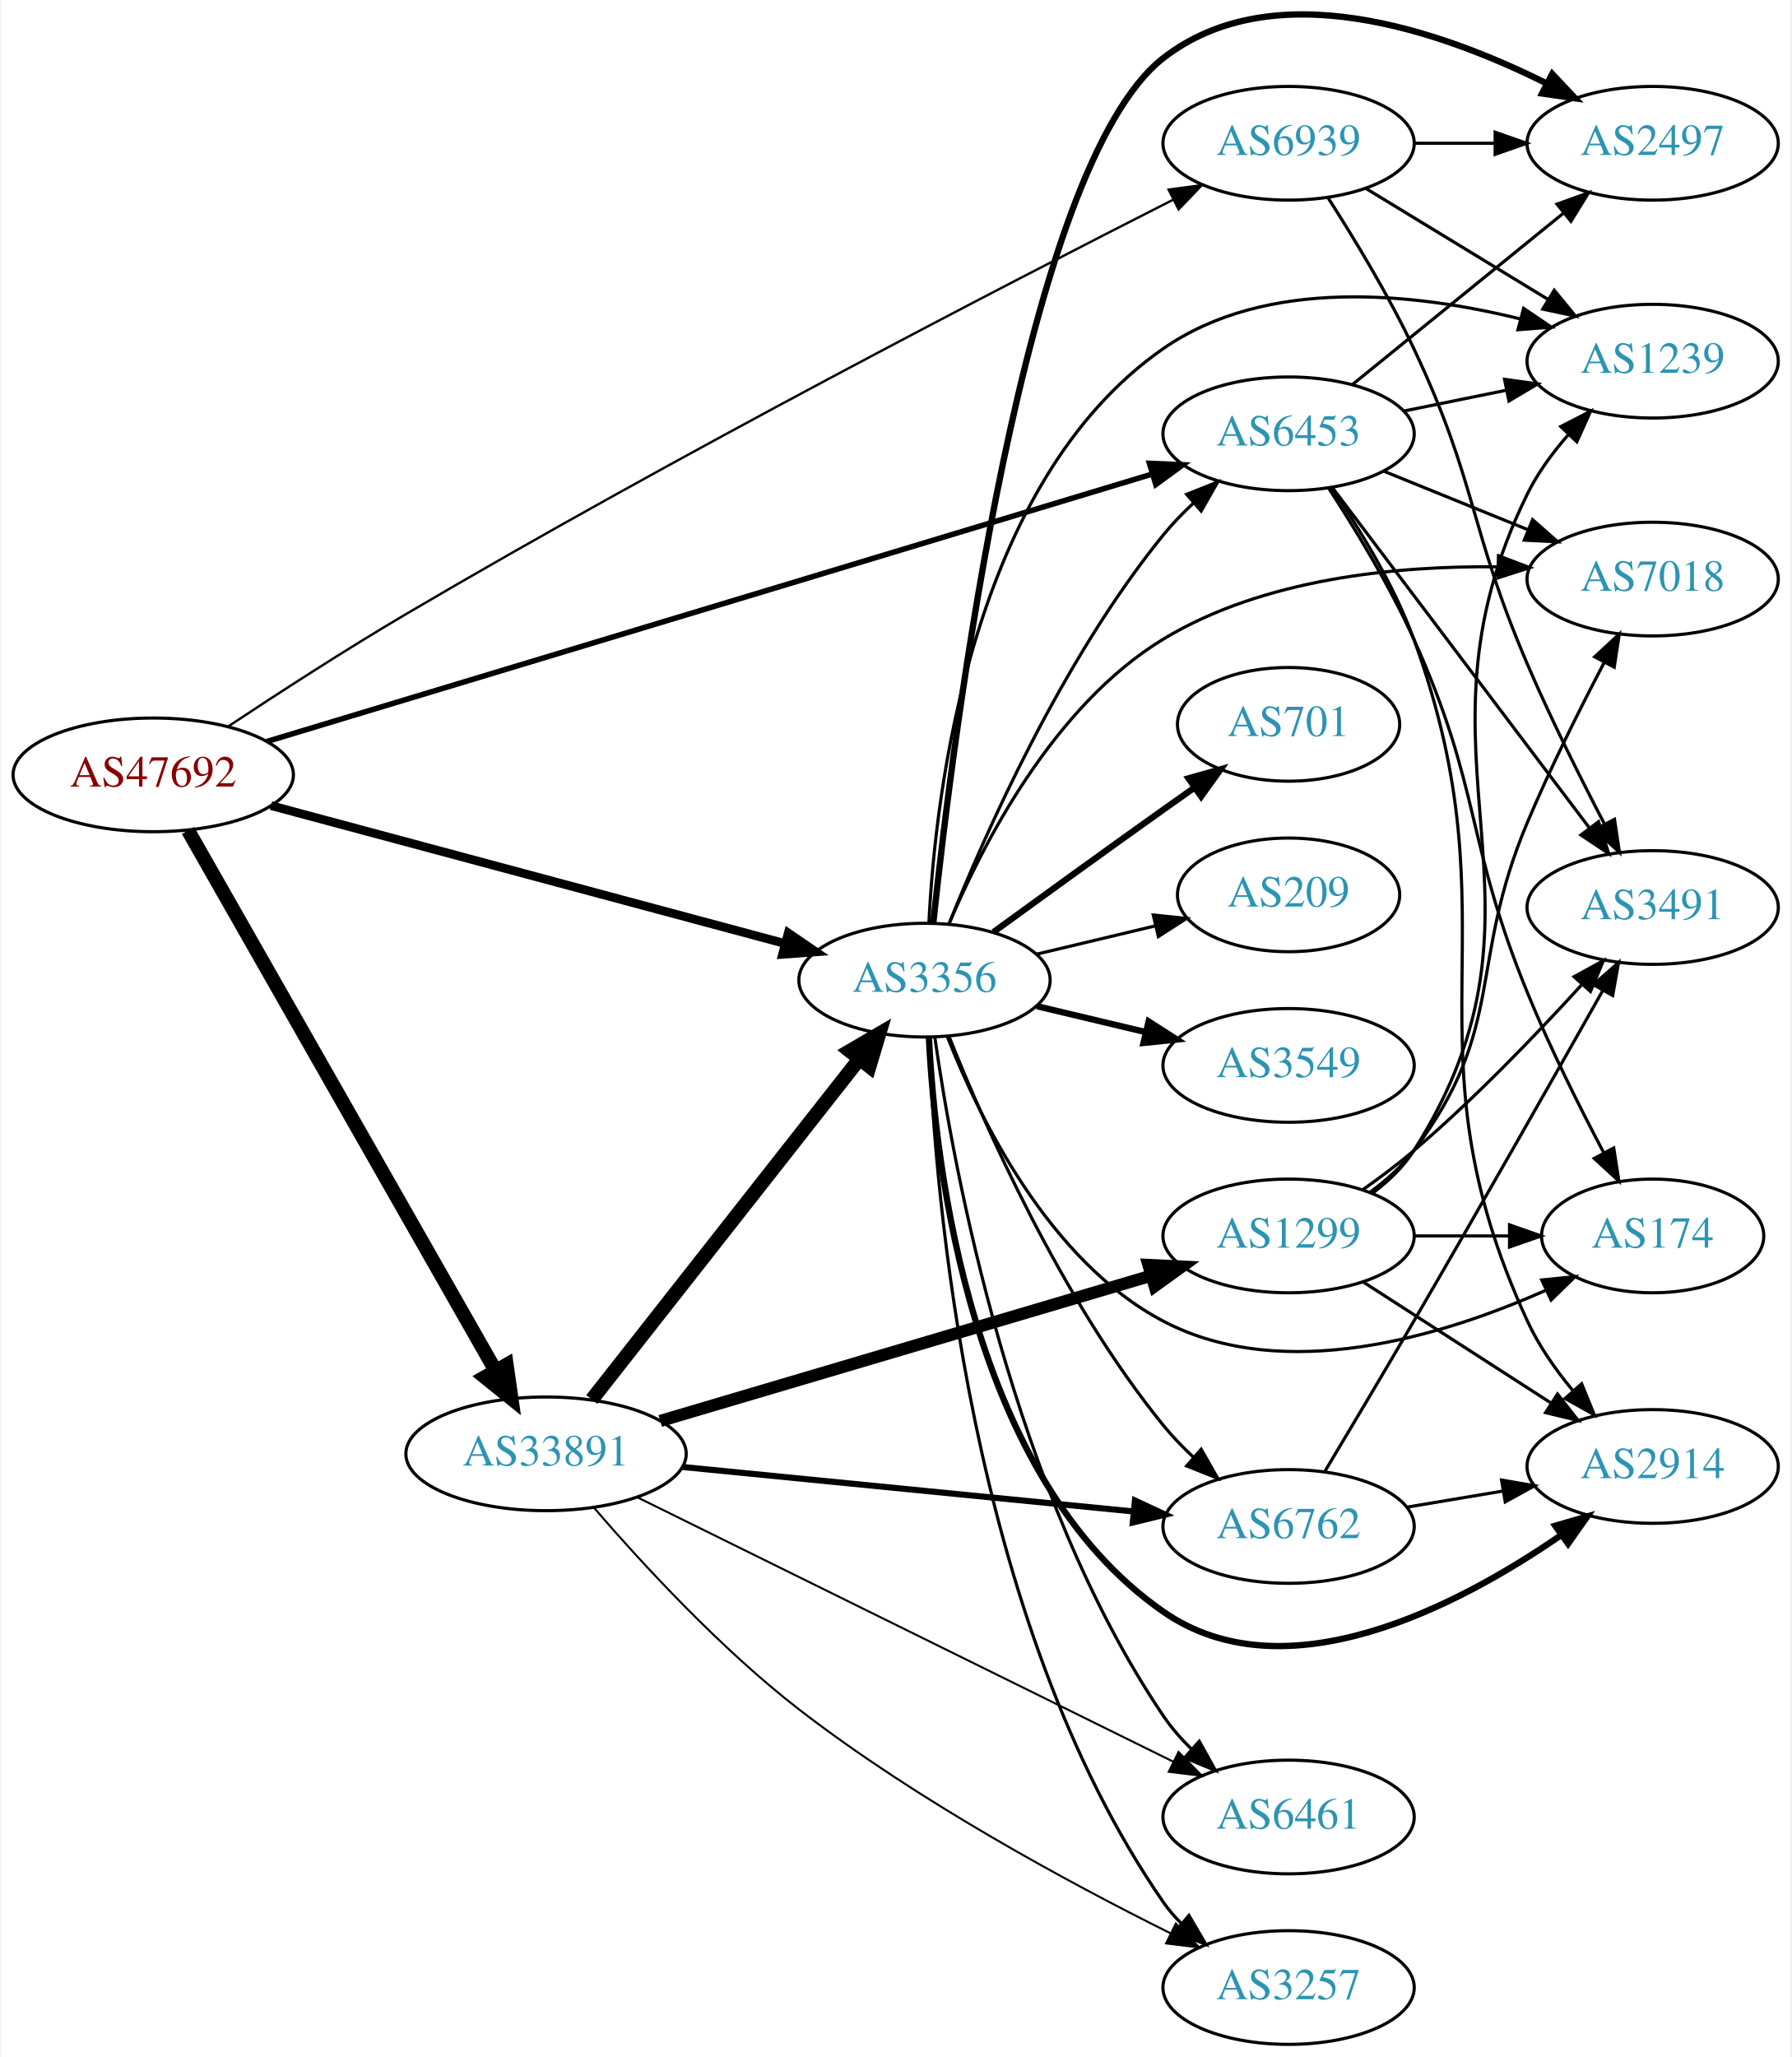
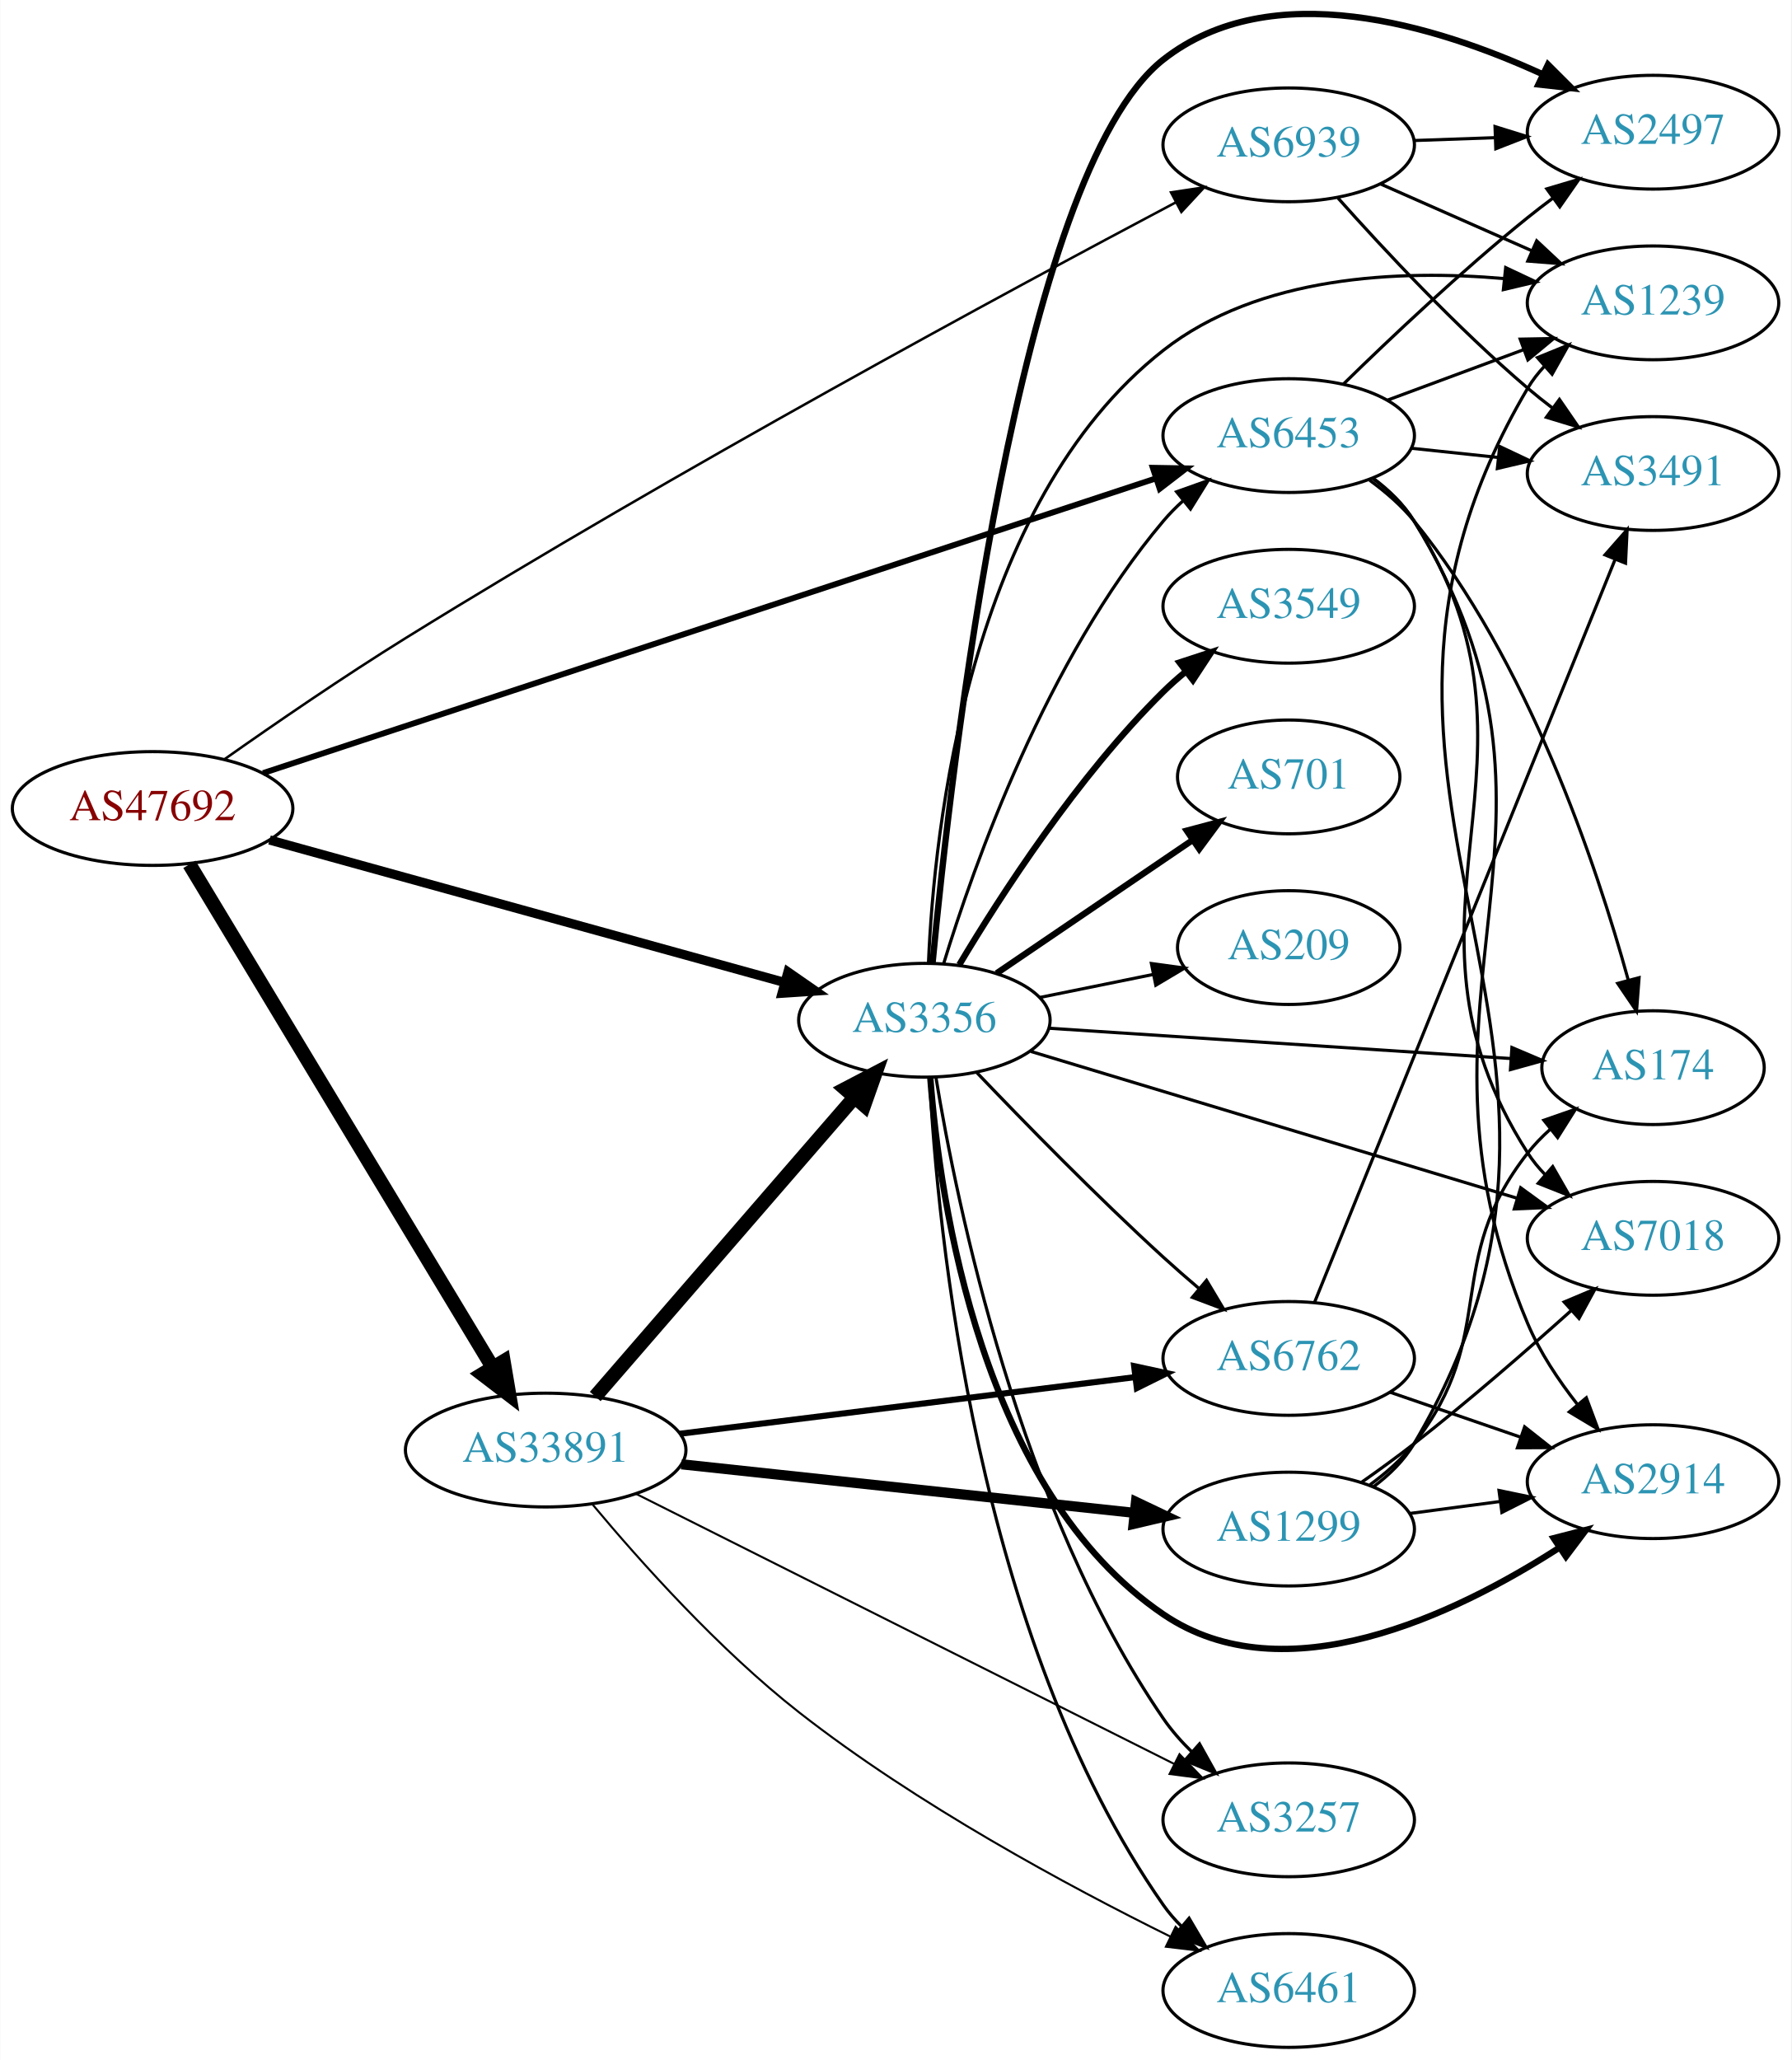
- <svg xmlns="http://www.w3.org/2000/svg" xmlns:xlink="http://www.w3.org/1999/xlink" width="567pt" height="651pt" viewBox="0.00 0.00 566.66 651.37">
-   <g id="graph0" class="graph" transform="scale(1 1) rotate(0) translate(4 647.371)">
-     <polygon fill="white" stroke="none" points="-4,4 -4,-647.371 562.663,-647.371 562.663,4 -4,4" />
+ <svg xmlns="http://www.w3.org/2000/svg" xmlns:xlink="http://www.w3.org/1999/xlink" width="567pt" height="652pt" viewBox="0.00 0.00 566.66 651.83">
+   <g id="graph0" class="graph" transform="scale(1 1) rotate(0) translate(4 647.832)">
+     <polygon fill="white" stroke="none" points="-4,4 -4,-647.832 562.663,-647.832 562.663,4 -4,4" />
    <g id="node1" class="node">
      <g id="a_node1">
        <a xlink:href="/asn/47692" xlink:title="AS47692 ~ Nessus GmbH [AT]">
-           <ellipse fill="#ffffff" stroke="black" cx="44.196" cy="-402" rx="44.393" ry="18" />
-           <text text-anchor="middle" x="44.196" y="-398.3" font-family="Times,serif" font-size="14.00" fill="#880000">AS47692</text>
+           <ellipse fill="#ffffff" stroke="black" cx="44.196" cy="-392" rx="44.393" ry="18" />
+           <text text-anchor="middle" x="44.196" y="-388.3" font-family="Times,serif" font-size="14.00" fill="#880000">AS47692</text>
        </a>
      </g>
    </g>
    <g id="node2" class="node">
      <g id="a_node2">
        <a xlink:href="/asn/3356" xlink:title="AS3356 ~ Level 3 Parent, LLC [US]">
-           <ellipse fill="#ffffff" stroke="black" cx="288.431" cy="-337" rx="39.794" ry="18" />
-           <text text-anchor="middle" x="288.431" y="-333.3" font-family="Times,serif" font-size="14.00" fill="#2c94b3">AS3356</text>
+           <ellipse fill="#ffffff" stroke="black" cx="288.431" cy="-325" rx="39.794" ry="18" />
+           <text text-anchor="middle" x="288.431" y="-321.3" font-family="Times,serif" font-size="14.00" fill="#2c94b3">AS3356</text>
        </a>
      </g>
    </g>
    <g id="edge1" class="edge">
-       <path fill="none" stroke="black" stroke-width="2.75" d="M81.461,-392.269C124.989,-380.589 197.902,-361.024 244.282,-348.578" />
-       <polygon fill="black" stroke="black" stroke-width="2.75" points="245.29,-351.932 254.041,-345.96 243.476,-345.171 245.29,-351.932" />
+       <path fill="none" stroke="black" stroke-width="2.912" d="M81.2,-382.042C124.666,-370.019 197.704,-349.818 244.183,-336.962" />
+       <polygon fill="black" stroke="black" stroke-width="2.912" points="245.258,-340.296 253.963,-334.257 243.392,-333.55 245.258,-340.296" />
    </g>
    <g id="node3" class="node">
      <g id="a_node3">
        <a xlink:href="/asn/6453" xlink:title="AS6453 ~ TATA COMMUNICATIONS (AMERICA) INC [US]">
          <ellipse fill="#ffffff" stroke="black" cx="403.724" cy="-510" rx="39.794" ry="18" />
          <text text-anchor="middle" x="403.724" y="-506.3" font-family="Times,serif" font-size="14.00" fill="#2c94b3">AS6453</text>
        </a>
      </g>
    </g>
    <g id="edge2" class="edge">
-       <path fill="none" stroke="black" stroke-width="1.75" d="M80.128,-412.552C146.113,-432.484 288.848,-475.601 360.249,-497.17" />
-       <polygon fill="black" stroke="black" stroke-width="1.75" points="359.664,-500.649 370.249,-500.19 361.688,-493.948 359.664,-500.649" />
+       <path fill="none" stroke="black" stroke-width="1.853" d="M79.154,-403.208C145.162,-424.993 290.535,-472.973 361.763,-496.481" />
+       <polygon fill="black" stroke="black" stroke-width="1.853" points="360.712,-499.82 371.306,-499.631 362.906,-493.173 360.712,-499.82" />
    </g>
    <g id="node4" class="node">
      <g id="a_node4">
        <a xlink:href="/asn/6939" xlink:title="AS6939 ~ Hurricane Electric LLC [US]">
          <ellipse fill="#ffffff" stroke="black" cx="403.724" cy="-602" rx="39.794" ry="18" />
          <text text-anchor="middle" x="403.724" y="-598.3" font-family="Times,serif" font-size="14.00" fill="#2c94b3">AS6939</text>
        </a>
      </g>
    </g>
    <g id="edge3" class="edge">
-       <path fill="none" stroke="black" stroke-width="0.75" d="M68.107,-417.45C83.759,-427.832 105.082,-441.639 124.392,-453 209.955,-503.342 313.772,-557.035 367.181,-584.137" />
-       <polygon fill="black" stroke="black" stroke-width="0.75" points="365.738,-587.33 376.241,-588.725 368.9,-581.085 365.738,-587.33" />
+       <path fill="none" stroke="black" stroke-width="0.794" d="M67.043,-407.657C82.758,-418.731 104.587,-433.73 124.392,-446 210.127,-499.115 314.695,-555.585 367.942,-583.772" />
+       <polygon fill="black" stroke="black" stroke-width="0.794" points="366.486,-586.961 376.963,-588.537 369.755,-580.771 366.486,-586.961" />
    </g>
    <g id="node5" class="node">
      <g id="a_node5">
        <a xlink:href="/asn/33891" xlink:title="AS33891 ~ CORE-BACKBONE GMBH GLOBAL NETWORK [DE]">
-           <ellipse fill="#ffffff" stroke="black" cx="168.588" cy="-187" rx="44.393" ry="18" />
-           <text text-anchor="middle" x="168.588" y="-183.3" font-family="Times,serif" font-size="14.00" fill="#2c94b3">AS33891</text>
+           <ellipse fill="#ffffff" stroke="black" cx="168.588" cy="-189" rx="44.393" ry="18" />
+           <text text-anchor="middle" x="168.588" y="-185.3" font-family="Times,serif" font-size="14.00" fill="#2c94b3">AS33891</text>
        </a>
      </g>
    </g>
    <g id="edge4" class="edge">
-       <path fill="none" stroke="black" stroke-width="4.5" d="M55.212,-384.406C76.692,-346.673 127.285,-257.798 152.606,-213.319" />
-       <polygon fill="black" stroke="black" stroke-width="4.5" points="156.08,-215.174 157.606,-204.536 149.236,-211.278 156.08,-215.174" />
-     </g>
-     <g id="edge15" class="edge">
-       <path fill="none" stroke="black" d="M296.19,-354.805C307.421,-382.923 331.911,-438.469 364.077,-478 366.938,-481.516 370.232,-484.924 373.666,-488.124" />
-       <polygon fill="black" stroke="black" points="371.448,-490.833 381.29,-494.755 376.042,-485.551 371.448,-490.833" />
+       <path fill="none" stroke="black" stroke-width="4.5" d="M55.843,-374.34C77.463,-338.483 126.592,-256.997 151.889,-215.039" />
+       <polygon fill="black" stroke="black" stroke-width="4.5" points="155.261,-217.071 157.053,-206.474 148.517,-213.005 155.261,-217.071" />
+     </g>
+     <g id="edge16" class="edge">
+       <path fill="none" stroke="black" d="M294.493,-342.8C304.029,-373.948 327.087,-439.188 364.077,-483 365.958,-485.228 368.064,-487.359 370.296,-489.376" />
+       <polygon fill="black" stroke="black" points="368.245,-492.218 378.225,-495.775 372.641,-486.771 368.245,-492.218" />
    </g>
    <g id="node6" class="node">
      <g id="a_node6">
-         <a xlink:href="/asn/2497" xlink:title="AS2497 ~ Internet Initiative Japan Inc. [JP]">
-           <ellipse fill="#ffffff" stroke="black" cx="519.017" cy="-602" rx="39.794" ry="18" />
-           <text text-anchor="middle" x="519.017" y="-598.3" font-family="Times,serif" font-size="14.00" fill="#2c94b3">AS2497</text>
+         <a xlink:href="/asn/2914" xlink:title="AS2914 ~ NTT America, Inc. [US]">
+           <ellipse fill="#ffffff" stroke="black" cx="519.017" cy="-179" rx="39.794" ry="18" />
+           <text text-anchor="middle" x="519.017" y="-175.3" font-family="Times,serif" font-size="14.00" fill="#2c94b3">AS2914</text>
        </a>
      </g>
    </g>
    <g id="edge5" class="edge">
-       <path fill="none" stroke="black" stroke-width="2" d="M291.228,-355.227C297.405,-413.686 319.857,-594.662 364.077,-629 398.946,-656.076 451.674,-637.829 485.475,-620.933" />
-       <polygon fill="black" stroke="black" stroke-width="2" points="487.226,-623.967 494.477,-616.242 483.991,-617.76 487.226,-623.967" />
+       <path fill="none" stroke="black" stroke-width="2" d="M290.308,-306.733C293.289,-267.62 306.404,-176.154 364.077,-137 402.416,-110.972 456.377,-136.89 489.176,-157.982" />
+       <polygon fill="black" stroke="black" stroke-width="2" points="487.573,-161.12 497.835,-163.756 491.457,-155.296 487.573,-161.12" />
    </g>
    <g id="node7" class="node">
      <g id="a_node7">
-         <a xlink:href="/asn/1239" xlink:title="AS1239 ~ Sprint [US]">
-           <ellipse fill="#ffffff" stroke="black" cx="519.017" cy="-533" rx="39.794" ry="18" />
-           <text text-anchor="middle" x="519.017" y="-529.3" font-family="Times,serif" font-size="14.00" fill="#2c94b3">AS1239</text>
+         <a xlink:href="/asn/6762" xlink:title="AS6762 ~ TELECOM ITALIA SPARKLE S.p.A. [IT]">
+           <ellipse fill="#ffffff" stroke="black" cx="403.724" cy="-218" rx="39.794" ry="18" />
+           <text text-anchor="middle" x="403.724" y="-214.3" font-family="Times,serif" font-size="14.00" fill="#2c94b3">AS6762</text>
        </a>
      </g>
    </g>
    <g id="edge6" class="edge">
-       <path fill="none" stroke="black" d="M289.828,-355.15C291.82,-395.946 303.034,-494.627 364.077,-537 396.818,-559.727 443.63,-554.628 477.021,-546.404" />
-       <polygon fill="black" stroke="black" points="478.154,-549.725 486.923,-543.779 476.36,-542.959 478.154,-549.725" />
+       <path fill="none" stroke="black" d="M305.012,-308.451C319.819,-292.942 342.908,-269.317 364.077,-250 367.669,-246.723 371.531,-243.354 375.375,-240.088" />
+       <polygon fill="black" stroke="black" points="377.718,-242.692 383.149,-233.594 373.231,-237.32 377.718,-242.692" />
    </g>
    <g id="node8" class="node">
      <g id="a_node8">
-         <a xlink:href="/asn/2914" xlink:title="AS2914 ~ NTT America, Inc. [US]">
-           <ellipse fill="#ffffff" stroke="black" cx="519.017" cy="-183" rx="39.794" ry="18" />
-           <text text-anchor="middle" x="519.017" y="-179.3" font-family="Times,serif" font-size="14.00" fill="#2c94b3">AS2914</text>
+         <a xlink:href="/asn/2497" xlink:title="AS2497 ~ Internet Initiative Japan Inc. [JP]">
+           <ellipse fill="#ffffff" stroke="black" cx="519.017" cy="-606" rx="39.794" ry="18" />
+           <text text-anchor="middle" x="519.017" y="-602.3" font-family="Times,serif" font-size="14.00" fill="#2c94b3">AS2497</text>
        </a>
      </g>
    </g>
    <g id="edge7" class="edge">
-       <path fill="none" stroke="black" stroke-width="2" d="M289.828,-318.85C291.82,-278.054 303.034,-179.373 364.077,-137 402.78,-110.134 457.425,-138.745 490.127,-161.322" />
-       <polygon fill="black" stroke="black" stroke-width="2" points="488.168,-164.224 498.341,-167.186 492.236,-158.527 488.168,-164.224" />
+       <path fill="none" stroke="black" stroke-width="2" d="M291.024,-343.121C296.701,-403.03 318.105,-592.95 364.077,-629 398.286,-655.825 450.292,-639.852 484.218,-624.278" />
+       <polygon fill="black" stroke="black" stroke-width="2" points="485.775,-627.413 493.277,-619.932 482.747,-621.102 485.775,-627.413" />
    </g>
    <g id="node9" class="node">
      <g id="a_node9">
-         <a xlink:href="/asn/7018" xlink:title="AS7018 ~ AT&amp;T Services, Inc. [US]">
-           <ellipse fill="#ffffff" stroke="black" cx="519.017" cy="-464" rx="39.794" ry="18" />
-           <text text-anchor="middle" x="519.017" y="-460.3" font-family="Times,serif" font-size="14.00" fill="#2c94b3">AS7018</text>
+         <a xlink:href="/asn/6461" xlink:title="AS6461 ~ Zayo Bandwidth [US]">
+           <ellipse fill="#ffffff" stroke="black" cx="403.724" cy="-18" rx="39.794" ry="18" />
+           <text text-anchor="middle" x="403.724" y="-14.3" font-family="Times,serif" font-size="14.00" fill="#2c94b3">AS6461</text>
        </a>
      </g>
    </g>
    <g id="edge8" class="edge">
-       <path fill="none" stroke="black" d="M296.156,-354.699C306.587,-379.487 329.176,-423.87 364.077,-445 395.776,-464.192 437.875,-468.241 470.035,-467.882" />
-       <polygon fill="black" stroke="black" points="470.195,-471.379 480.102,-467.624 470.016,-464.381 470.195,-471.379" />
+       <path fill="none" stroke="black" d="M290.059,-306.845C292.525,-259.47 304.643,-129.9 364.077,-45 365.749,-42.611 367.705,-40.365 369.832,-38.267" />
+       <polygon fill="black" stroke="black" points="372.196,-40.85 377.564,-31.716 367.672,-35.509 372.196,-40.85" />
    </g>
    <g id="node10" class="node">
      <g id="a_node10">
-         <a xlink:href="/asn/3549" xlink:title="AS3549 ~ Level 3 Parent, LLC [US]">
-           <ellipse fill="#ffffff" stroke="black" cx="403.724" cy="-310" rx="39.794" ry="18" />
-           <text text-anchor="middle" x="403.724" y="-306.3" font-family="Times,serif" font-size="14.00" fill="#2c94b3">AS3549</text>
+         <a xlink:href="/asn/174" xlink:title="AS174 ~ Cogent Communications [US]">
+           <ellipse fill="#ffffff" stroke="black" cx="519.017" cy="-310" rx="35.194" ry="18" />
+           <text text-anchor="middle" x="519.017" y="-306.3" font-family="Times,serif" font-size="14.00" fill="#2c94b3">AS174</text>
        </a>
      </g>
    </g>
    <g id="edge9" class="edge">
-       <path fill="none" stroke="black" stroke-width="2" d="M324.038,-328.752C334.909,-326.162 347.064,-323.265 358.506,-320.538" />
-       <polygon fill="black" stroke="black" stroke-width="2" points="359.412,-323.92 368.328,-318.197 357.789,-317.111 359.412,-323.92" />
+       <path fill="none" stroke="black" d="M327.691,-322.489C368.081,-319.839 431.657,-315.667 474.075,-312.883" />
+       <polygon fill="black" stroke="black" points="474.362,-316.372 484.111,-312.225 473.903,-309.387 474.362,-316.372" />
    </g>
    <g id="node11" class="node">
      <g id="a_node11">
-         <a xlink:href="/asn/174" xlink:title="AS174 ~ Cogent Communications [US]">
-           <ellipse fill="#ffffff" stroke="black" cx="519.017" cy="-256" rx="35.194" ry="18" />
-           <text text-anchor="middle" x="519.017" y="-252.3" font-family="Times,serif" font-size="14.00" fill="#2c94b3">AS174</text>
+         <a xlink:href="/asn/3549" xlink:title="AS3549 ~ Level 3 Parent, LLC [US]">
+           <ellipse fill="#ffffff" stroke="black" cx="403.724" cy="-456" rx="39.794" ry="18" />
+           <text text-anchor="middle" x="403.724" y="-452.3" font-family="Times,serif" font-size="14.00" fill="#2c94b3">AS3549</text>
        </a>
      </g>
    </g>
    <g id="edge10" class="edge">
-       <path fill="none" stroke="black" d="M295.655,-319.134C305.6,-293.707 327.744,-248.055 364.077,-229 402.46,-208.87 452.876,-224.372 485.366,-238.878" />
-       <polygon fill="black" stroke="black" points="483.893,-242.052 494.435,-243.109 486.852,-235.709 483.893,-242.052" />
+       <path fill="none" stroke="black" stroke-width="2" d="M299.481,-342.569C312.529,-364.427 336.875,-402.142 364.077,-429 366.207,-431.103 368.516,-433.155 370.911,-435.129" />
+       <polygon fill="black" stroke="black" stroke-width="2" points="369.173,-438.206 379.243,-441.498 373.423,-432.644 369.173,-438.206" />
    </g>
    <g id="node12" class="node">
      <g id="a_node12">
-         <a xlink:href="/asn/701" xlink:title="AS701 ~ UUNET [US]">
-           <ellipse fill="#ffffff" stroke="black" cx="403.724" cy="-418" rx="35.194" ry="18" />
-           <text text-anchor="middle" x="403.724" y="-414.3" font-family="Times,serif" font-size="14.00" fill="#2c94b3">AS701</text>
+         <a xlink:href="/asn/7018" xlink:title="AS7018 ~ AT&amp;T Services, Inc. [US]">
+           <ellipse fill="#ffffff" stroke="black" cx="519.017" cy="-256" rx="39.794" ry="18" />
+           <text text-anchor="middle" x="519.017" y="-252.3" font-family="Times,serif" font-size="14.00" fill="#2c94b3">AS7018</text>
        </a>
      </g>
    </g>
    <g id="edge11" class="edge">
-       <path fill="none" stroke="black" stroke-width="2" d="M310.279,-352.222C325.213,-363.091 345.827,-378.025 364.077,-391 367.288,-393.282 370.657,-395.661 374.011,-398.018" />
-       <polygon fill="black" stroke="black" stroke-width="2" points="372.023,-400.899 382.222,-403.77 376.039,-395.166 372.023,-400.899" />
+       <path fill="none" stroke="black" d="M322.182,-315.114C362.695,-302.885 431.731,-282.046 476.08,-268.659" />
+       <polygon fill="black" stroke="black" points="477.134,-271.997 485.696,-265.756 475.111,-265.295 477.134,-271.997" />
    </g>
    <g id="node13" class="node">
      <g id="a_node13">
-         <a xlink:href="/asn/6762" xlink:title="AS6762 ~ TELECOM ITALIA SPARKLE S.p.A. [IT]">
-           <ellipse fill="#ffffff" stroke="black" cx="403.724" cy="-164" rx="39.794" ry="18" />
-           <text text-anchor="middle" x="403.724" y="-160.3" font-family="Times,serif" font-size="14.00" fill="#2c94b3">AS6762</text>
+         <a xlink:href="/asn/701" xlink:title="AS701 ~ UUNET [US]">
+           <ellipse fill="#ffffff" stroke="black" cx="403.724" cy="-402" rx="35.194" ry="18" />
+           <text text-anchor="middle" x="403.724" y="-398.3" font-family="Times,serif" font-size="14.00" fill="#2c94b3">AS701</text>
        </a>
      </g>
    </g>
    <g id="edge12" class="edge">
-       <path fill="none" stroke="black" d="M296.19,-319.195C307.421,-291.077 331.911,-235.531 364.077,-196 366.938,-192.484 370.232,-189.076 373.666,-185.876" />
-       <polygon fill="black" stroke="black" points="376.042,-188.449 381.29,-179.245 371.448,-183.167 376.042,-188.449" />
+       <path fill="none" stroke="black" stroke-width="2" d="M311.275,-339.846C328.895,-351.822 353.85,-368.783 373.241,-381.962" />
+       <polygon fill="black" stroke="black" stroke-width="2" points="371.475,-384.993 381.713,-387.72 375.41,-379.204 371.475,-384.993" />
    </g>
    <g id="node14" class="node">
      <g id="a_node14">
-         <a xlink:href="/asn/6461" xlink:title="AS6461 ~ Zayo Bandwidth [US]">
+         <a xlink:href="/asn/3257" xlink:title="AS3257 ~ GTT [DE]">
          <ellipse fill="#ffffff" stroke="black" cx="403.724" cy="-72" rx="39.794" ry="18" />
-           <text text-anchor="middle" x="403.724" y="-68.3" font-family="Times,serif" font-size="14.00" fill="#2c94b3">AS6461</text>
+           <text text-anchor="middle" x="403.724" y="-68.3" font-family="Times,serif" font-size="14.00" fill="#2c94b3">AS3257</text>
        </a>
      </g>
    </g>
    <g id="edge13" class="edge">
-       <path fill="none" stroke="black" d="M291.708,-318.842C297.602,-277.513 316.368,-174.548 364.077,-104 366.616,-100.246 369.72,-96.695 373.053,-93.421" />
-       <polygon fill="black" stroke="black" points="375.439,-95.983 380.588,-86.724 370.789,-90.751 375.439,-95.983" />
+       <path fill="none" stroke="black" d="M292.093,-306.886C298.634,-267.112 318.409,-170.401 364.077,-104 366.646,-100.266 369.767,-96.727 373.109,-93.46" />
+       <polygon fill="black" stroke="black" points="375.495,-96.022 380.653,-86.767 370.849,-90.786 375.495,-96.022" />
    </g>
    <g id="node15" class="node">
      <g id="a_node15">
-         <a xlink:href="/asn/3257" xlink:title="AS3257 ~ GTT [DE]">
-           <ellipse fill="#ffffff" stroke="black" cx="403.724" cy="-18" rx="39.794" ry="18" />
-           <text text-anchor="middle" x="403.724" y="-14.3" font-family="Times,serif" font-size="14.00" fill="#2c94b3">AS3257</text>
+         <a xlink:href="/asn/1239" xlink:title="AS1239 ~ Sprint [US]">
+           <ellipse fill="#ffffff" stroke="black" cx="519.017" cy="-552" rx="39.794" ry="18" />
+           <text text-anchor="middle" x="519.017" y="-548.3" font-family="Times,serif" font-size="14.00" fill="#2c94b3">AS1239</text>
        </a>
      </g>
    </g>
    <g id="edge14" class="edge">
-       <path fill="none" stroke="black" d="M289.811,-318.789C291.667,-270.005 302.417,-134.048 364.077,-45 365.737,-42.603 367.684,-40.35 369.804,-38.248" />
-       <polygon fill="black" stroke="black" points="372.17,-40.831 377.525,-31.689 367.638,-35.496 372.17,-40.831" />
+       <path fill="none" stroke="black" d="M289.725,-343.14C291.48,-385.008 302.19,-488.502 364.077,-537 394.245,-560.641 438.627,-562.583 471.995,-559.673" />
+       <polygon fill="black" stroke="black" points="472.386,-563.151 481.969,-558.633 471.66,-556.189 472.386,-563.151" />
    </g>
    <g id="node16" class="node">
      <g id="a_node16">
        <a xlink:href="/asn/209" xlink:title="AS209 ~ CenturyLink Communications, LLC [US]">
-           <ellipse fill="#ffffff" stroke="black" cx="403.724" cy="-364" rx="35.194" ry="18" />
-           <text text-anchor="middle" x="403.724" y="-360.3" font-family="Times,serif" font-size="14.00" fill="#2c94b3">AS209</text>
-         </a>
-       </g>
-     </g>
-     <g id="edge16" class="edge">
-       <path fill="none" stroke="black" d="M324.038,-345.248C335.833,-348.058 349.137,-351.229 361.405,-354.153" />
-       <polygon fill="black" stroke="black" points="360.871,-357.624 371.41,-356.537 362.494,-350.814 360.871,-357.624" />
-     </g>
-     <g id="edge18" class="edge">
-       <path fill="none" stroke="black" d="M423.942,-525.607C442.334,-540.542 470.254,-563.214 490.904,-579.983" />
-       <polygon fill="black" stroke="black" points="488.735,-582.73 498.704,-586.317 493.147,-577.296 488.735,-582.73" />
+           <ellipse fill="#ffffff" stroke="black" cx="403.724" cy="-348" rx="35.194" ry="18" />
+           <text text-anchor="middle" x="403.724" y="-344.3" font-family="Times,serif" font-size="14.00" fill="#2c94b3">AS209</text>
+         </a>
+       </g>
+     </g>
+     <g id="edge15" class="edge">
+       <path fill="none" stroke="black" d="M324.967,-332.214C336.31,-334.517 348.971,-337.087 360.727,-339.474" />
+       <polygon fill="black" stroke="black" points="360.274,-342.953 370.771,-341.513 361.667,-336.093 360.274,-342.953" />
+     </g>
+     <g id="edge21" class="edge">
+       <path fill="none" stroke="black" d="M430.345,-496.587C435.385,-492.833 440.114,-488.3 443.37,-483 503.052,-385.851 435.032,-334.043 479.37,-229 483.193,-219.944 489.073,-211.103 495.103,-203.435" />
+       <polygon fill="black" stroke="black" points="497.902,-205.544 501.614,-195.621 492.524,-201.063 497.902,-205.544" />
+     </g>
+     <g id="edge17" class="edge">
+       <path fill="none" stroke="black" d="M421.038,-526.297C435.784,-540.726 458.34,-562.065 479.37,-579 481.92,-581.053 484.617,-583.124 487.352,-585.157" />
+       <polygon fill="black" stroke="black" points="485.408,-588.071 495.565,-591.086 489.505,-582.395 485.408,-588.071" />
+     </g>
+     <g id="edge19" class="edge">
+       <path fill="none" stroke="black" d="M429.343,-495.875C434.436,-492.158 439.439,-487.82 443.37,-483 479.499,-438.702 501.086,-374.269 511.15,-337.831" />
+       <polygon fill="black" stroke="black" points="514.602,-338.47 513.796,-327.905 507.838,-336.666 514.602,-338.47" />
+     </g>
+     <g id="edge20" class="edge">
+       <path fill="none" stroke="black" d="M430.199,-496.496C435.247,-492.746 440.016,-488.238 443.37,-483 492.073,-406.939 430.667,-359.061 479.37,-283 480.943,-280.544 482.826,-278.249 484.903,-276.118" />
+       <polygon fill="black" stroke="black" points="487.272,-278.696 492.541,-269.504 482.69,-273.404 487.272,-278.696" />
    </g>
    <g id="edge22" class="edge">
-       <path fill="none" stroke="black" d="M440.26,-517.214C450.488,-519.291 461.789,-521.585 472.531,-523.766" />
-       <polygon fill="black" stroke="black" points="472.111,-527.252 482.607,-525.811 473.503,-520.392 472.111,-527.252" />
-     </g>
-     <g id="edge21" class="edge">
-       <path fill="none" stroke="black" d="M417.262,-492.958C425.931,-480.337 437.009,-462.384 443.37,-445 476.814,-353.602 438.627,-317.385 479.37,-229 482.932,-221.274 488.147,-213.802 493.6,-207.206" />
-       <polygon fill="black" stroke="black" points="496.529,-209.177 500.529,-199.366 491.284,-204.541 496.529,-209.177" />
-     </g>
-     <g id="edge19" class="edge">
-       <path fill="none" stroke="black" d="M433.9,-498.154C447.775,-492.52 464.552,-485.708 479.461,-479.654" />
-       <polygon fill="black" stroke="black" points="480.991,-482.811 488.94,-475.806 478.358,-476.325 480.991,-482.811" />
-     </g>
-     <g id="edge20" class="edge">
-       <path fill="none" stroke="black" d="M416.33,-492.921C424.653,-480.135 435.705,-461.994 443.37,-445 464.867,-397.338 459.584,-381.398 479.37,-333 486.428,-315.737 495.778,-297.024 503.514,-282.368" />
-       <polygon fill="black" stroke="black" points="506.692,-283.848 508.324,-273.379 500.52,-280.545 506.692,-283.848" />
+       <path fill="none" stroke="black" d="M435.084,-521.255C448.291,-526.151 463.948,-531.956 478.081,-537.195" />
+       <polygon fill="black" stroke="black" points="476.979,-540.519 487.572,-540.714 479.413,-533.956 476.979,-540.519" />
    </g>
    <g id="node17" class="node">
      <g id="a_node17">
        <a xlink:href="/asn/3491" xlink:title="AS3491 ~ PCCW Global, Inc. [US]">
-           <ellipse fill="#ffffff" stroke="black" cx="519.017" cy="-360" rx="39.794" ry="18" />
-           <text text-anchor="middle" x="519.017" y="-356.3" font-family="Times,serif" font-size="14.00" fill="#2c94b3">AS3491</text>
-         </a>
-       </g>
-     </g>
-     <g id="edge17" class="edge">
-       <path fill="none" stroke="black" d="M417.5,-493.085C437.389,-466.752 475.869,-415.804 499.019,-385.153" />
-       <polygon fill="black" stroke="black" points="501.88,-387.173 505.114,-377.084 496.294,-382.954 501.88,-387.173" />
+           <ellipse fill="#ffffff" stroke="black" cx="519.017" cy="-498" rx="39.794" ry="18" />
+           <text text-anchor="middle" x="519.017" y="-494.3" font-family="Times,serif" font-size="14.00" fill="#2c94b3">AS3491</text>
+         </a>
+       </g>
+     </g>
+     <g id="edge18" class="edge">
+       <path fill="none" stroke="black" d="M442.449,-506.004C451.241,-505.073 460.721,-504.069 469.895,-503.097" />
+       <polygon fill="black" stroke="black" points="470.495,-506.553 480.07,-502.019 469.757,-499.592 470.495,-506.553" />
+     </g>
+     <g id="edge24" class="edge">
+       <path fill="none" stroke="black" d="M443.396,-603.365C451.599,-603.655 460.363,-603.964 468.895,-604.266" />
+       <polygon fill="black" stroke="black" points="469.017,-607.772 479.134,-604.627 469.264,-600.776 469.017,-607.772" />
+     </g>
+     <g id="edge25" class="edge">
+       <path fill="none" stroke="black" d="M432.729,-589.64C447.163,-583.27 464.964,-575.414 480.563,-568.53" />
+       <polygon fill="black" stroke="black" points="482.206,-571.63 489.941,-564.391 479.379,-565.226 482.206,-571.63" />
    </g>
    <g id="edge23" class="edge">
-       <path fill="none" stroke="black" d="M443.396,-602C451.599,-602 460.363,-602 468.895,-602" />
-       <polygon fill="black" stroke="black" points="469.134,-605.5 479.134,-602 469.134,-598.5 469.134,-605.5" />
-     </g>
-     <g id="edge25" class="edge">
-       <path fill="none" stroke="black" d="M428.198,-587.703C444.908,-577.526 467.563,-563.728 485.94,-552.536" />
-       <polygon fill="black" stroke="black" points="487.852,-555.469 494.572,-547.279 484.211,-549.491 487.852,-555.469" />
-     </g>
-     <g id="edge24" class="edge">
-       <path fill="none" stroke="black" d="M416.156,-584.84C424.393,-572.014 435.413,-553.859 443.37,-537 463.532,-494.282 460.742,-480.409 479.37,-437 486.725,-419.861 496.083,-401.151 503.749,-386.466" />
-       <polygon fill="black" stroke="black" points="506.933,-387.932 508.503,-377.454 500.741,-384.666 506.933,-387.932" />
+       <path fill="none" stroke="black" d="M419.319,-585.172C433.788,-568.933 456.973,-544.072 479.37,-525 481.863,-522.878 484.52,-520.759 487.23,-518.695" />
+       <polygon fill="black" stroke="black" points="489.397,-521.447 495.403,-512.719 485.265,-515.796 489.397,-521.447" />
+     </g>
+     <g id="edge29" class="edge">
+       <path fill="none" stroke="black" stroke-width="4.5" d="M184.275,-205.95C204.94,-229.799 242.713,-273.392 266.367,-300.691" />
+       <polygon fill="black" stroke="black" stroke-width="4.5" points="263.405,-303.285 272.929,-308.264 269.357,-298.128 263.405,-303.285" />
+     </g>
+     <g id="edge27" class="edge">
+       <path fill="none" stroke="black" stroke-width="1.929" d="M211,-194.151C251.374,-199.173 312.717,-206.804 355.092,-212.075" />
+       <polygon fill="black" stroke="black" stroke-width="1.929" points="354.809,-215.567 365.164,-213.328 355.673,-208.62 354.809,-215.567" />
+     </g>
+     <g id="edge30" class="edge">
+       <path fill="none" stroke="black" stroke-width="0.643" d="M183.503,-171.69C198.411,-153.842 223.376,-125.886 248.784,-106 285.962,-76.902 333.842,-51.086 366.259,-35.062" />
+       <polygon fill="black" stroke="black" stroke-width="0.643" points="367.93,-38.141 375.382,-30.609 364.86,-31.85 367.93,-38.141" />
    </g>
    <g id="edge28" class="edge">
-       <path fill="none" stroke="black" stroke-width="4.5" d="M183.106,-204.207C203.884,-230.655 243.775,-281.432 267.757,-311.958" />
-       <polygon fill="black" stroke="black" stroke-width="4.5" points="264.796,-314.563 274.07,-319.994 270.989,-309.698 264.796,-314.563" />
-     </g>
-     <g id="edge30" class="edge">
-       <path fill="none" stroke="black" stroke-width="1.929" d="M211.807,-182.835C252.053,-178.864 312.592,-172.892 354.669,-168.741" />
-       <polygon fill="black" stroke="black" stroke-width="1.929" points="355.07,-172.218 364.679,-167.753 354.383,-165.252 355.07,-172.218" />
-     </g>
-     <g id="edge29" class="edge">
-       <path fill="none" stroke="black" stroke-width="0.643" d="M197.71,-173.128C240.198,-152.17 320.717,-112.452 367.199,-89.523" />
-       <polygon fill="black" stroke="black" stroke-width="0.643" points="368.878,-92.598 376.298,-85.035 365.782,-86.32 368.878,-92.598" />
-     </g>
-     <g id="edge27" class="edge">
-       <path fill="none" stroke="black" stroke-width="0.643" d="M183.862,-169.815C198.866,-152.409 223.731,-125.363 248.784,-106 286.139,-77.129 333.984,-51.268 366.344,-35.172" />
-       <polygon fill="black" stroke="black" stroke-width="0.643" points="368.019,-38.248 375.45,-30.697 364.931,-31.966 368.019,-38.248" />
+       <path fill="none" stroke="black" stroke-width="0.643" d="M197.247,-175.119C239.676,-153.826 320.794,-113.117 367.412,-89.721" />
+       <polygon fill="black" stroke="black" stroke-width="0.643" points="369.164,-92.758 376.532,-85.144 366.025,-86.502 369.164,-92.758" />
    </g>
    <g id="node18" class="node">
      <g id="a_node18">
        <a xlink:href="/asn/1299" xlink:title="AS1299 ~ Telia Carrier [EU]">
-           <ellipse fill="#ffffff" stroke="black" cx="403.724" cy="-256" rx="39.794" ry="18" />
-           <text text-anchor="middle" x="403.724" y="-252.3" font-family="Times,serif" font-size="14.00" fill="#2c94b3">AS1299</text>
+           <ellipse fill="#ffffff" stroke="black" cx="403.724" cy="-164" rx="39.794" ry="18" />
+           <text text-anchor="middle" x="403.724" y="-160.3" font-family="Times,serif" font-size="14.00" fill="#2c94b3">AS1299</text>
        </a>
      </g>
    </g>
    <g id="edge26" class="edge">
-       <path fill="none" stroke="black" stroke-width="3.857" d="M204.743,-197.405C246.371,-209.725 315.665,-230.234 360.253,-243.43" />
-       <polygon fill="black" stroke="black" stroke-width="3.857" points="359.341,-246.81 369.923,-246.292 361.328,-240.098 359.341,-246.81" />
-     </g>
-     <g id="edge37" class="edge">
-       <path fill="none" stroke="black" d="M441.194,-170.116C450.897,-171.744 461.508,-173.523 471.663,-175.226" />
-       <polygon fill="black" stroke="black" points="471.174,-178.693 481.615,-176.895 472.331,-171.789 471.174,-178.693" />
+       <path fill="none" stroke="black" stroke-width="3.214" d="M211.537,-184.502C251.867,-180.177 312.755,-173.648 354.936,-169.124" />
+       <polygon fill="black" stroke="black" stroke-width="3.214" points="355.397,-172.595 364.966,-168.049 354.65,-165.635 355.397,-172.595" />
+     </g>
+     <g id="edge31" class="edge">
+       <path fill="none" stroke="black" d="M435.682,-207.343C448.44,-202.951 463.403,-197.8 477.05,-193.103" />
+       <polygon fill="black" stroke="black" points="478.387,-196.344 486.703,-189.78 476.108,-189.725 478.387,-196.344" />
+     </g>
+     <g id="edge32" class="edge">
+       <path fill="none" stroke="black" d="M411.983,-235.941C431.287,-283.65 483.981,-413.882 507.005,-470.785" />
+       <polygon fill="black" stroke="black" points="503.823,-472.251 510.818,-480.208 510.311,-469.625 503.823,-472.251" />
+     </g>
+     <g id="edge35" class="edge">
+       <path fill="none" stroke="black" d="M442.134,-168.953C451.222,-170.156 461.059,-171.459 470.544,-172.715" />
+       <polygon fill="black" stroke="black" points="470.273,-176.209 480.646,-174.052 471.192,-169.27 470.273,-176.209" />
+     </g>
+     <g id="edge34" class="edge">
+       <path fill="none" stroke="black" d="M429.467,-178.025C434.553,-181.748 439.522,-186.113 443.37,-191 470.533,-225.498 452.208,-248.502 479.37,-283 481.446,-285.637 483.848,-288.121 486.419,-290.435" />
+       <polygon fill="black" stroke="black" points="484.474,-293.36 494.48,-296.844 488.831,-287.881 484.474,-293.36" />
+     </g>
+     <g id="edge33" class="edge">
+       <path fill="none" stroke="black" d="M426.685,-178.738C432.215,-182.614 438.081,-186.869 443.37,-191 460.51,-204.388 478.947,-220.425 493.21,-233.22" />
+       <polygon fill="black" stroke="black" points="490.902,-235.852 500.669,-239.958 495.594,-230.657 490.902,-235.852" />
    </g>
    <g id="edge36" class="edge">
-       <path fill="none" stroke="black" d="M415.145,-181.329C422.973,-194.395 433.925,-212.775 443.37,-229 464.365,-265.065 488.159,-307.014 503.125,-333.533" />
-       <polygon fill="black" stroke="black" points="500.257,-335.573 508.217,-342.565 506.355,-332.136 500.257,-335.573" />
-     </g>
-     <g id="edge32" class="edge">
-       <path fill="none" stroke="black" d="M430.225,-269.488C435.272,-273.238 440.034,-277.75 443.37,-283 493.696,-362.179 437.921,-406.834 479.37,-491 482.681,-497.723 487.408,-504.139 492.426,-509.842" />
-       <polygon fill="black" stroke="black" points="489.924,-512.29 499.343,-517.141 495.005,-507.475 489.924,-512.29" />
-     </g>
-     <g id="edge33" class="edge">
-       <path fill="none" stroke="black" d="M427.378,-241.403C444.436,-230.411 468.02,-215.215 486.855,-203.079" />
-       <polygon fill="black" stroke="black" points="488.891,-205.931 495.402,-197.572 485.1,-200.046 488.891,-205.931" />
-     </g>
-     <g id="edge31" class="edge">
-       <path fill="none" stroke="black" d="M429.612,-269.913C434.69,-273.641 439.62,-278.037 443.37,-283 472.859,-322.024 460.358,-341.933 479.37,-387 486.619,-404.183 495.975,-422.895 503.665,-437.569" />
-       <polygon fill="black" stroke="black" points="500.663,-439.378 508.44,-446.573 506.847,-436.098 500.663,-439.378" />
-     </g>
-     <g id="edge34" class="edge">
-       <path fill="none" stroke="black" d="M443.396,-256C453.101,-256 463.592,-256 473.555,-256" />
-       <polygon fill="black" stroke="black" points="473.691,-259.5 483.691,-256 473.691,-252.5 473.691,-259.5" />
-     </g>
-     <g id="edge35" class="edge">
-       <path fill="none" stroke="black" d="M427.338,-270.719C432.741,-274.526 438.385,-278.755 443.37,-283 462.443,-299.241 482.087,-319.68 496.433,-335.418" />
-       <polygon fill="black" stroke="black" points="494.127,-338.086 503.422,-343.172 499.327,-333.4 494.127,-338.086" />
+       <path fill="none" stroke="black" d="M430.477,-177.333C435.511,-181.092 440.203,-185.646 443.37,-191 519.386,-319.504 403.355,-396.496 479.37,-525 480.855,-527.51 482.675,-529.844 484.707,-532.002" />
+       <polygon fill="black" stroke="black" points="482.448,-534.677 492.263,-538.667 487.079,-529.427 482.448,-534.677" />
    </g>
  </g>
</svg>
